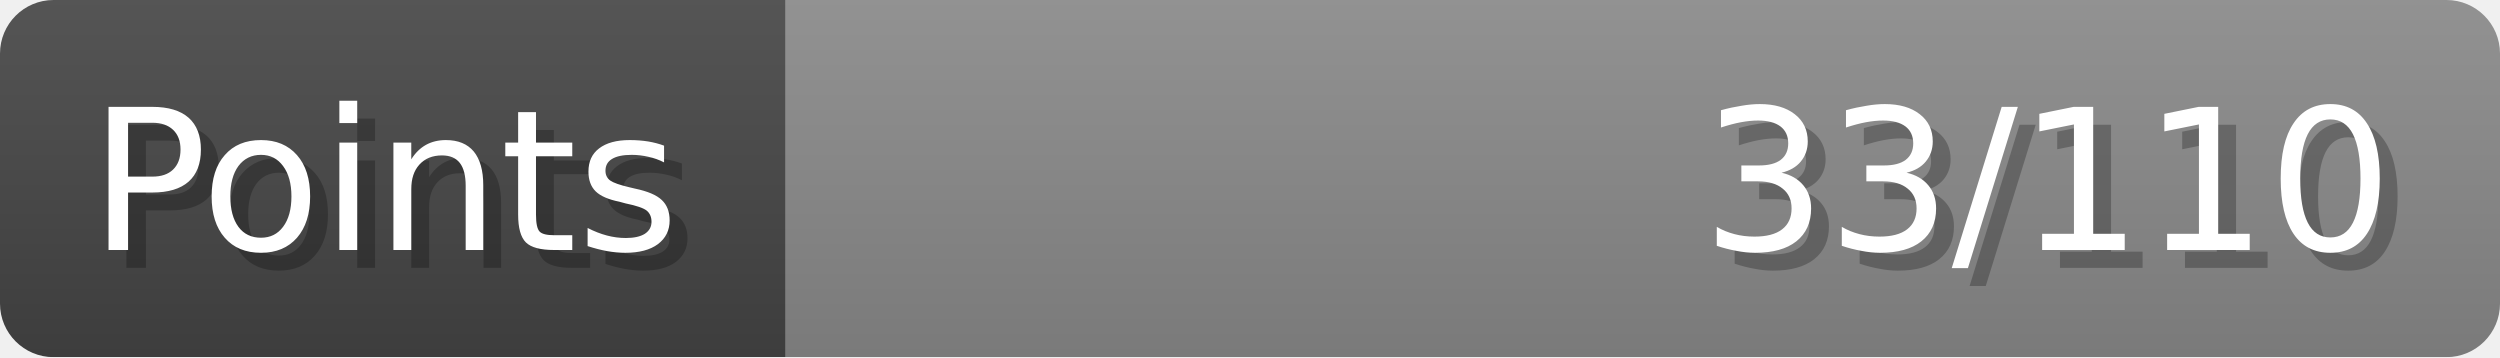
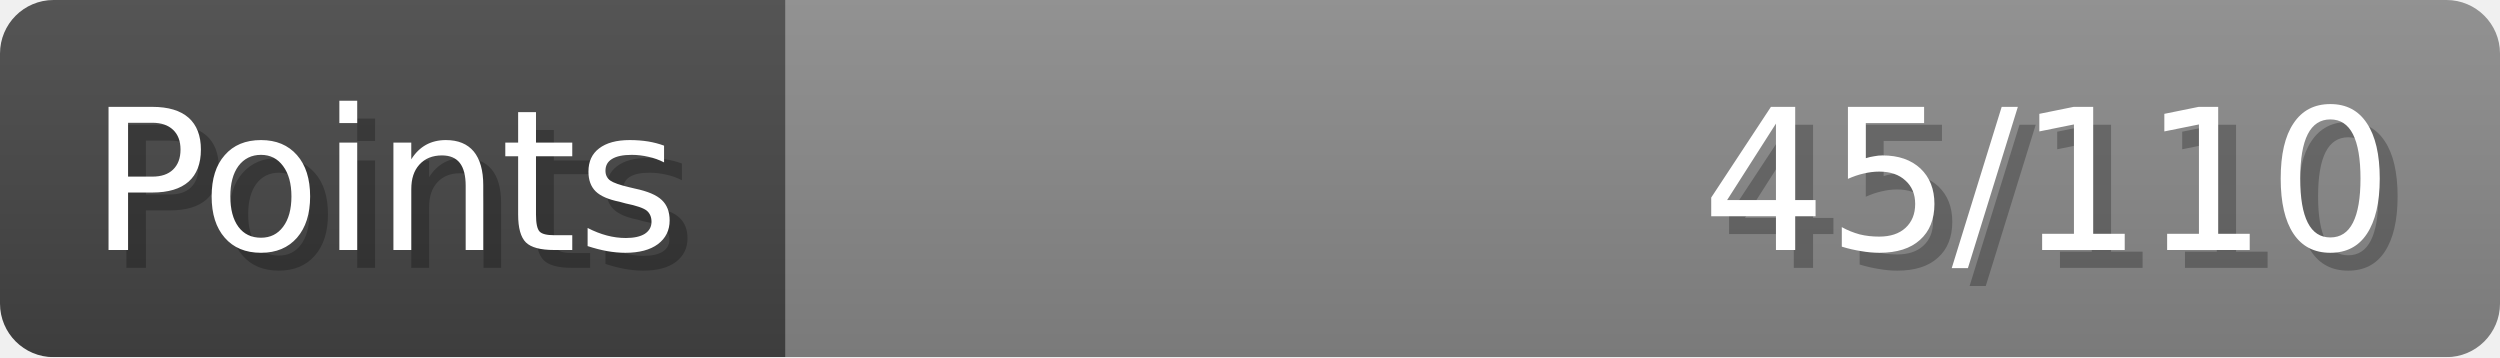
- <svg xmlns="http://www.w3.org/2000/svg" width="140px" height="20px" role="img" aria-label="Points: 33/110">
+ <svg xmlns="http://www.w3.org/2000/svg" width="140px" height="20px" role="img" aria-label="Points: 45/110">
  <linearGradient id="a" x2="0" y2="100%">
    <stop offset="0" stop-opacity=".1" stop-color="#EEE" />
    <stop offset="1" stop-opacity=".1" />
  </linearGradient>
  <mask id="m">
    <rect width="100%" height="100%" rx="3" fill="#FFF" />
  </mask>
  <g mask="url(#m)">
    <rect x="0" y="0" width="44" height="20" fill="#444" />
    <svg x="44" y="0" width="96" height="20">
      <rect width="100%" height="100%" fill="#888888" />
      <rect width="0%" height="100%" fill="#33CC11" transform="">
-         <animate attributeName="width" begin="0.5s" dur="600ms" from="0%" to="30%" repeatCount="1" fill="freeze" calcMode="spline" keyTimes="0; 1" keySplines="0.3, 0.61, 0.355, 1" />
+         <animate attributeName="width" begin="0.5s" dur="600ms" from="0%" to="40%" repeatCount="1" fill="freeze" calcMode="spline" keyTimes="0; 1" keySplines="0.3, 0.61, 0.355, 1" />
      </rect>
    </svg>
    <rect width="140" height="20" fill="url(#a)" />
  </g>
  <g aria-hidden="true" font-size="11" font-family="Verdana, DejaVu Sans, sans-serif" fill="#FFFFFF">
    <text x="6" y="15" fill="#000" opacity="0.25">Points</text>
    <text x="5" y="14">Points</text>
-     <text x="135" y="15" fill="#000" opacity="0.25" text-anchor="end">33/110</text>
-     <text x="134" y="14" text-anchor="end">33/110</text>
+     <text x="135" y="15" fill="#000" opacity="0.25" text-anchor="end">45/110</text>
+     <text x="134" y="14" text-anchor="end">45/110</text>
  </g>
</svg>
